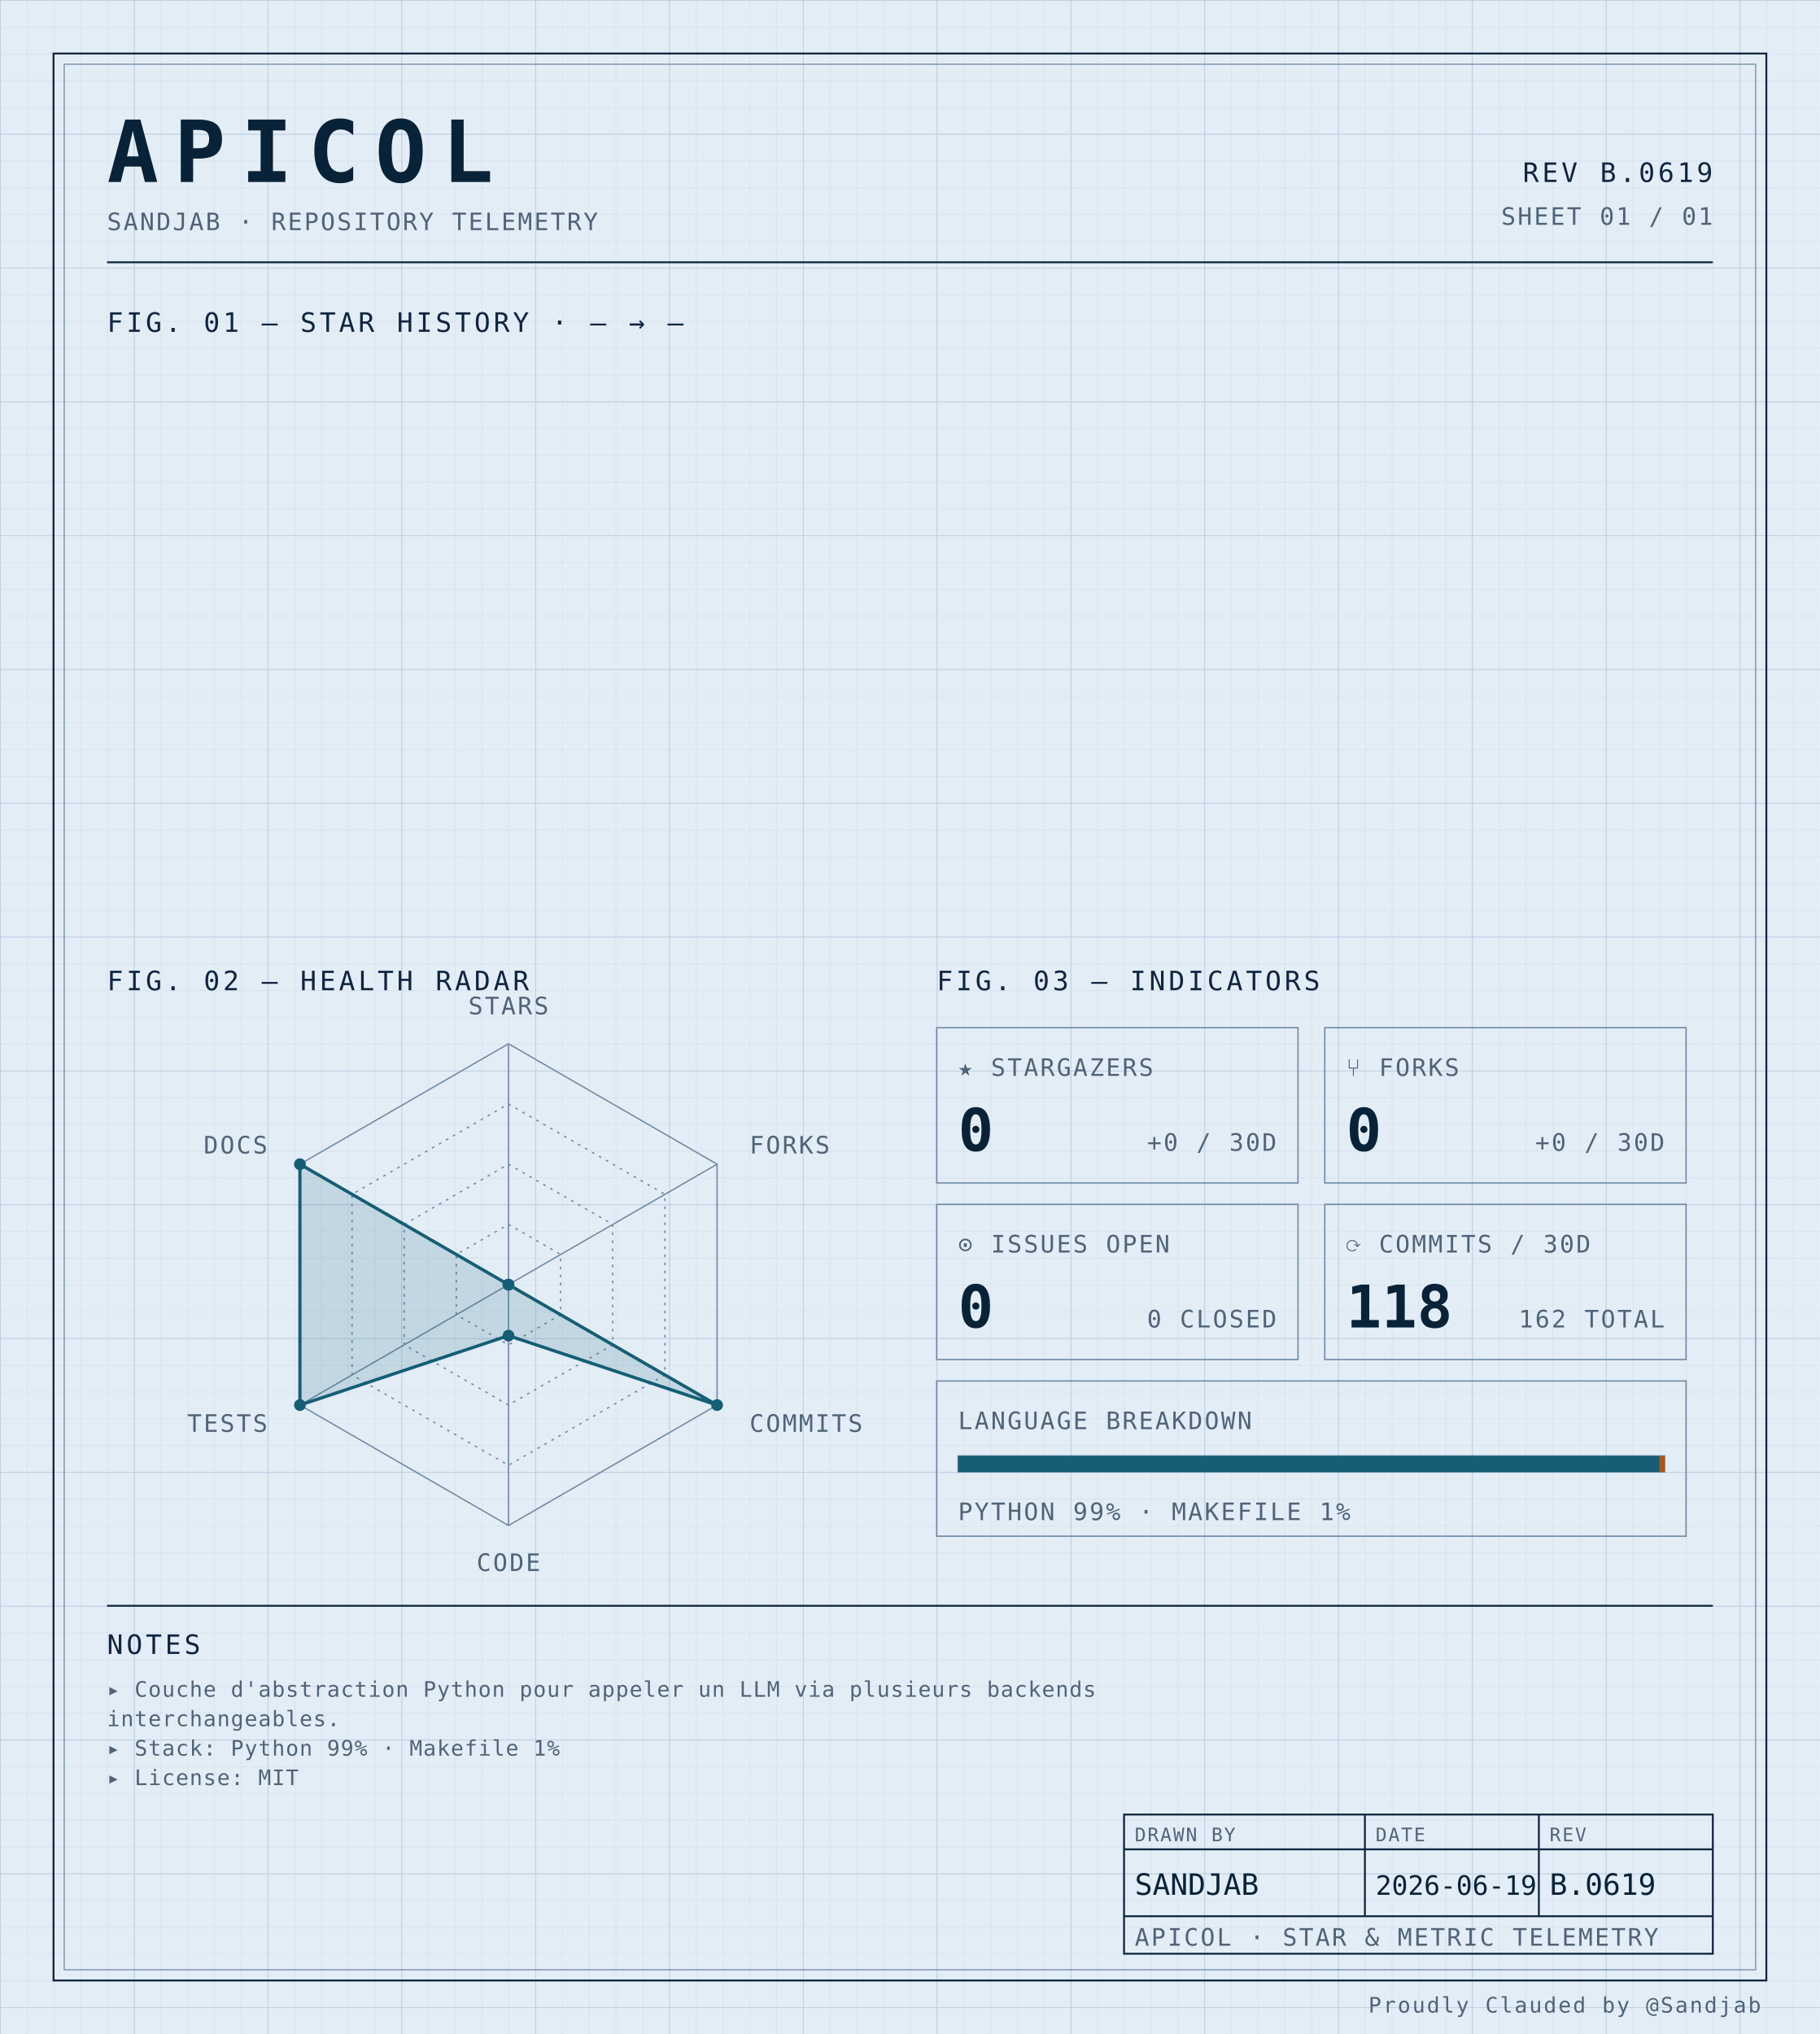
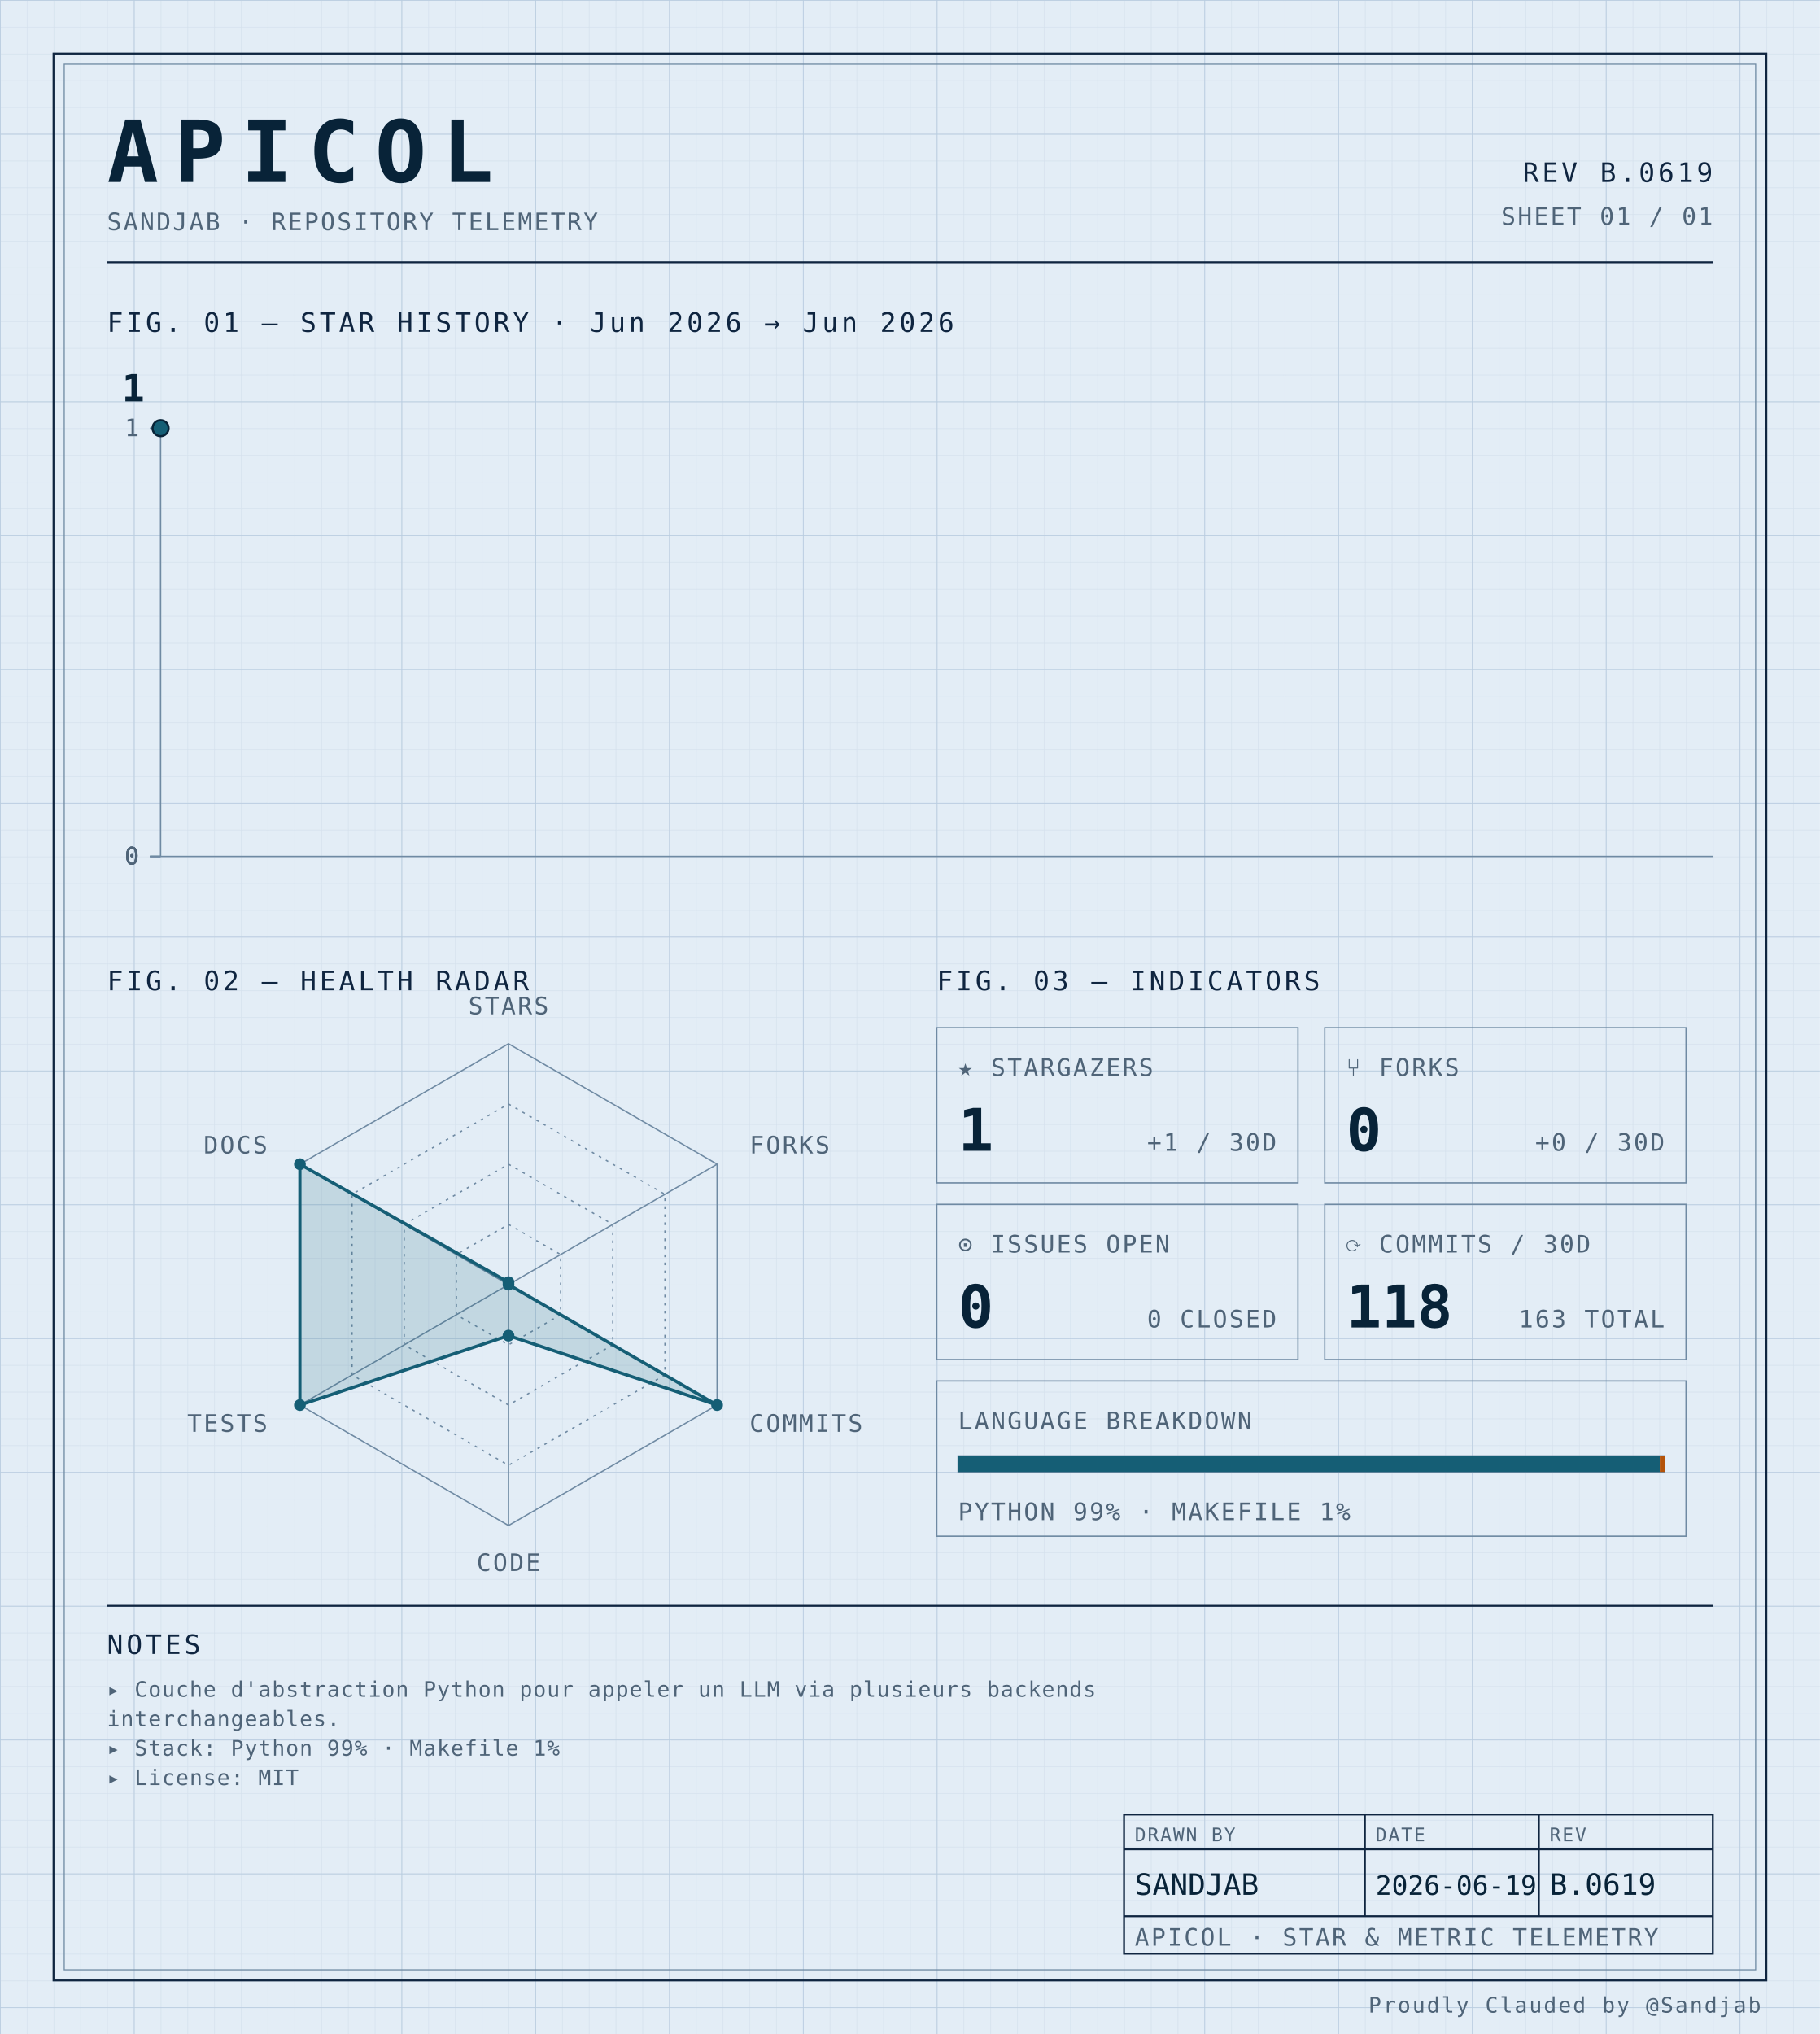
<svg xmlns="http://www.w3.org/2000/svg" width="100%" viewBox="0 0 680 760" role="img">
  <defs>
    <pattern id="grid-fine" width="10" height="10" patternUnits="userSpaceOnUse">
      <path d="M10 0H0V10" fill="none" stroke="#d4e0ec" stroke-width="0.4" />
    </pattern>
    <pattern id="grid-major" width="50" height="50" patternUnits="userSpaceOnUse">
      <path d="M50 0H0V50" fill="none" stroke="#b8cce0" stroke-width="0.5" />
    </pattern>
  </defs>
  <rect x="0" y="0" width="680" height="760" fill="#e3edf6" />
  <rect x="0" y="0" width="680" height="760" fill="url(#grid-fine)" />
  <rect x="0" y="0" width="680" height="760" fill="url(#grid-major)" />
  <rect x="20" y="20" width="640" height="720" fill="none" stroke="#0f2540" stroke-width="0.7" />
  <rect x="24" y="24" width="632" height="712" fill="none" stroke="#6f8aa3" stroke-width="0.4" />
  <text x="40" y="68" font-family="ui-monospace, 'SF Mono', 'JetBrains Mono', 'Cascadia Code', Consolas, monospace" font-size="32" font-weight="700" fill="#082338" text-anchor="start" letter-spacing="0.18em">APICOL</text>
  <text x="40" y="86" font-family="ui-monospace, 'SF Mono', 'JetBrains Mono', 'Cascadia Code', Consolas, monospace" font-size="9" font-weight="400" fill="#4f6478" text-anchor="start" letter-spacing="0.08em">SANDJAB · REPOSITORY TELEMETRY</text>
  <text x="640" y="68" font-family="ui-monospace, 'SF Mono', 'JetBrains Mono', 'Cascadia Code', Consolas, monospace" font-size="10" font-weight="400" fill="#0f2540" text-anchor="end" letter-spacing="0.12em">REV B.0619</text>
  <text x="640" y="84" font-family="ui-monospace, 'SF Mono', 'JetBrains Mono', 'Cascadia Code', Consolas, monospace" font-size="9" font-weight="400" fill="#4f6478" text-anchor="end" letter-spacing="0.08em">SHEET 01 / 01</text>
  <line x1="40" y1="98" x2="640" y2="98" stroke="#0f2540" stroke-width="0.7" />
-   <text x="40" y="124" font-family="ui-monospace, 'SF Mono', 'JetBrains Mono', 'Cascadia Code', Consolas, monospace" font-size="10" font-weight="400" fill="#0f2540" text-anchor="start" letter-spacing="0.12em">FIG. 01 — STAR HISTORY · — → —</text>
+   <text x="40" y="124" font-family="ui-monospace, 'SF Mono', 'JetBrains Mono', 'Cascadia Code', Consolas, monospace" font-size="10" font-weight="400" fill="#0f2540" text-anchor="start" letter-spacing="0.12em">FIG. 01 — STAR HISTORY · Jun 2026 → Jun 2026</text>
+   <line x1="60" y1="160" x2="60" y2="320" stroke="#6f8aa3" stroke-width="0.5" />
+   <line x1="60" y1="320" x2="640" y2="320" stroke="#6f8aa3" stroke-width="0.5" />
+   <line x1="56" y1="320.0" x2="60" y2="320.0" stroke="#6f8aa3" stroke-width="0.5" />
+   <text x="52" y="323.0" font-family="ui-monospace, 'SF Mono', 'JetBrains Mono', 'Cascadia Code', Consolas, monospace" font-size="9" font-weight="400" fill="#4f6478" text-anchor="end" letter-spacing="0.08em">0</text>
+   <line x1="56" y1="320.0" x2="60" y2="320.0" stroke="#6f8aa3" stroke-width="0.5" />
+   <text x="52" y="323.0" font-family="ui-monospace, 'SF Mono', 'JetBrains Mono', 'Cascadia Code', Consolas, monospace" font-size="9" font-weight="400" fill="#4f6478" text-anchor="end" letter-spacing="0.08em">0</text>
+   <line x1="56" y1="320.0" x2="60" y2="320.0" stroke="#6f8aa3" stroke-width="0.5" />
+   <text x="52" y="323.0" font-family="ui-monospace, 'SF Mono', 'JetBrains Mono', 'Cascadia Code', Consolas, monospace" font-size="9" font-weight="400" fill="#4f6478" text-anchor="end" letter-spacing="0.08em">0</text>
+   <line x1="56" y1="320.0" x2="60" y2="320.0" stroke="#6f8aa3" stroke-width="0.5" />
+   <text x="52" y="323.0" font-family="ui-monospace, 'SF Mono', 'JetBrains Mono', 'Cascadia Code', Consolas, monospace" font-size="9" font-weight="400" fill="#4f6478" text-anchor="end" letter-spacing="0.08em">0</text>
+   <line x1="56" y1="160.0" x2="60" y2="160.0" stroke="#6f8aa3" stroke-width="0.5" />
+   <text x="52" y="163.0" font-family="ui-monospace, 'SF Mono', 'JetBrains Mono', 'Cascadia Code', Consolas, monospace" font-size="9" font-weight="400" fill="#4f6478" text-anchor="end" letter-spacing="0.08em">1</text>
+   <path d="M 60.00,160.00 L 60.00,160.00" fill="none" stroke="#155e75" stroke-width="1.4" stroke-linejoin="round" stroke-linecap="round" />
+   <circle cx="60.0" cy="160.0" r="3" fill="#155e75" stroke="#082338" stroke-width="0.8" />
+   <text x="54.0" y="150.0" font-family="ui-monospace, 'SF Mono', 'JetBrains Mono', 'Cascadia Code', Consolas, monospace" font-size="14" font-weight="700" fill="#082338" text-anchor="end" letter-spacing="normal">1</text>
  <text x="40" y="370" font-family="ui-monospace, 'SF Mono', 'JetBrains Mono', 'Cascadia Code', Consolas, monospace" font-size="10" font-weight="400" fill="#0f2540" text-anchor="start" letter-spacing="0.12em">FIG. 02 — HEALTH RADAR</text>
  <g transform="translate(190 480)">
    <polygon points="0.00,-90.00 77.94,-45.00 77.94,45.00 0.00,90.00 -77.94,45.00 -77.94,-45.00" fill="none" stroke="#6f8aa3" stroke-width="0.5" />
    <polygon points="0.00,-67.50 58.46,-33.75 58.46,33.75 0.00,67.50 -58.46,33.75 -58.46,-33.75" fill="none" stroke="#6f8aa3" stroke-width="0.5" stroke-dasharray="1,2" />
    <polygon points="0.00,-45.00 38.97,-22.50 38.97,22.50 0.00,45.00 -38.97,22.50 -38.97,-22.50" fill="none" stroke="#6f8aa3" stroke-width="0.5" stroke-dasharray="1,2" />
    <polygon points="0.00,-22.50 19.49,-11.25 19.49,11.25 0.00,22.50 -19.49,11.25 -19.49,-11.25" fill="none" stroke="#6f8aa3" stroke-width="0.5" stroke-dasharray="1,2" />
    <line x1="0" y1="0" x2="0.00" y2="-90.00" stroke="#6f8aa3" stroke-width="0.5" />
    <line x1="0" y1="0" x2="77.94" y2="-45.00" stroke="#6f8aa3" stroke-width="0.5" />
    <line x1="0" y1="0" x2="77.94" y2="45.00" stroke="#6f8aa3" stroke-width="0.5" />
    <line x1="0" y1="0" x2="0.00" y2="90.00" stroke="#6f8aa3" stroke-width="0.5" />
    <line x1="0" y1="0" x2="-77.94" y2="45.00" stroke="#6f8aa3" stroke-width="0.5" />
    <line x1="0" y1="0" x2="-77.94" y2="-45.00" stroke="#6f8aa3" stroke-width="0.5" />
-     <polygon points="0.00,0.00 0.00,0.00 77.94,45.00 0.00,19.06 -77.94,45.00 -77.94,-45.00" fill="#155e75" fill-opacity="0.16" stroke="#155e75" stroke-width="1.2" />
-     <circle cx="0.00" cy="0.00" r="2.2" fill="#155e75" />
+     <polygon points="0.00,-0.90 0.00,0.00 77.94,45.00 0.00,19.06 -77.94,45.00 -77.94,-45.00" fill="#155e75" fill-opacity="0.16" stroke="#155e75" stroke-width="1.2" />
+     <circle cx="0.00" cy="-0.90" r="2.2" fill="#155e75" />
    <circle cx="0.00" cy="0.00" r="2.2" fill="#155e75" />
    <circle cx="77.94" cy="45.00" r="2.2" fill="#155e75" />
    <circle cx="0.00" cy="19.06" r="2.2" fill="#155e75" />
    <circle cx="-77.94" cy="45.00" r="2.2" fill="#155e75" />
    <circle cx="-77.94" cy="-45.00" r="2.2" fill="#155e75" />
    <text x="6.3681633555662356e-15" y="-101" font-family="ui-monospace, 'SF Mono', 'JetBrains Mono', 'Cascadia Code', Consolas, monospace" font-size="9" font-weight="400" fill="#4f6478" text-anchor="middle" letter-spacing="0.08em">STARS</text>
    <text x="90.067" y="-49" font-family="ui-monospace, 'SF Mono', 'JetBrains Mono', 'Cascadia Code', Consolas, monospace" font-size="9" font-weight="400" fill="#4f6478" text-anchor="start" letter-spacing="0.08em">FORKS</text>
    <text x="90.067" y="55" font-family="ui-monospace, 'SF Mono', 'JetBrains Mono', 'Cascadia Code', Consolas, monospace" font-size="9" font-weight="400" fill="#4f6478" text-anchor="start" letter-spacing="0.08em">COMMITS</text>
    <text x="6.3681633555662356e-15" y="107" font-family="ui-monospace, 'SF Mono', 'JetBrains Mono', 'Cascadia Code', Consolas, monospace" font-size="9" font-weight="400" fill="#4f6478" text-anchor="middle" letter-spacing="0.08em">CODE</text>
    <text x="-90.067" y="55" font-family="ui-monospace, 'SF Mono', 'JetBrains Mono', 'Cascadia Code', Consolas, monospace" font-size="9" font-weight="400" fill="#4f6478" text-anchor="end" letter-spacing="0.08em">TESTS</text>
    <text x="-90.067" y="-49" font-family="ui-monospace, 'SF Mono', 'JetBrains Mono', 'Cascadia Code', Consolas, monospace" font-size="9" font-weight="400" fill="#4f6478" text-anchor="end" letter-spacing="0.08em">DOCS</text>
  </g>
  <text x="350" y="370" font-family="ui-monospace, 'SF Mono', 'JetBrains Mono', 'Cascadia Code', Consolas, monospace" font-size="10" font-weight="400" fill="#0f2540" text-anchor="start" letter-spacing="0.12em">FIG. 03 — INDICATORS</text>
  <rect x="350" y="384" width="135" height="58" fill="none" stroke="#6f8aa3" stroke-width="0.5" />
  <text x="358" y="402" font-family="ui-monospace, 'SF Mono', 'JetBrains Mono', 'Cascadia Code', Consolas, monospace" font-size="9" font-weight="400" fill="#4f6478" text-anchor="start" letter-spacing="0.08em">★ STARGAZERS</text>
-   <text x="358" y="430" font-family="ui-monospace, 'SF Mono', 'JetBrains Mono', 'Cascadia Code', Consolas, monospace" font-size="22" font-weight="700" fill="#082338" text-anchor="start" letter-spacing="normal">0</text>
-   <text x="477" y="430" font-family="ui-monospace, 'SF Mono', 'JetBrains Mono', 'Cascadia Code', Consolas, monospace" font-size="9" font-weight="400" fill="#4f6478" text-anchor="end" letter-spacing="0.08em">+0 / 30D</text>
+   <text x="358" y="430" font-family="ui-monospace, 'SF Mono', 'JetBrains Mono', 'Cascadia Code', Consolas, monospace" font-size="22" font-weight="700" fill="#082338" text-anchor="start" letter-spacing="normal">1</text>
+   <text x="477" y="430" font-family="ui-monospace, 'SF Mono', 'JetBrains Mono', 'Cascadia Code', Consolas, monospace" font-size="9" font-weight="400" fill="#4f6478" text-anchor="end" letter-spacing="0.08em">+1 / 30D</text>
  <rect x="495" y="384" width="135" height="58" fill="none" stroke="#6f8aa3" stroke-width="0.5" />
  <text x="503" y="402" font-family="ui-monospace, 'SF Mono', 'JetBrains Mono', 'Cascadia Code', Consolas, monospace" font-size="9" font-weight="400" fill="#4f6478" text-anchor="start" letter-spacing="0.08em">⑂ FORKS</text>
  <text x="503" y="430" font-family="ui-monospace, 'SF Mono', 'JetBrains Mono', 'Cascadia Code', Consolas, monospace" font-size="22" font-weight="700" fill="#082338" text-anchor="start" letter-spacing="normal">0</text>
  <text x="622" y="430" font-family="ui-monospace, 'SF Mono', 'JetBrains Mono', 'Cascadia Code', Consolas, monospace" font-size="9" font-weight="400" fill="#4f6478" text-anchor="end" letter-spacing="0.08em">+0 / 30D</text>
  <rect x="350" y="450" width="135" height="58" fill="none" stroke="#6f8aa3" stroke-width="0.5" />
  <text x="358" y="468" font-family="ui-monospace, 'SF Mono', 'JetBrains Mono', 'Cascadia Code', Consolas, monospace" font-size="9" font-weight="400" fill="#4f6478" text-anchor="start" letter-spacing="0.08em">⊙ ISSUES OPEN</text>
  <text x="358" y="496" font-family="ui-monospace, 'SF Mono', 'JetBrains Mono', 'Cascadia Code', Consolas, monospace" font-size="22" font-weight="700" fill="#082338" text-anchor="start" letter-spacing="normal">0</text>
  <text x="477" y="496" font-family="ui-monospace, 'SF Mono', 'JetBrains Mono', 'Cascadia Code', Consolas, monospace" font-size="9" font-weight="400" fill="#4f6478" text-anchor="end" letter-spacing="0.08em">0 CLOSED</text>
  <rect x="495" y="450" width="135" height="58" fill="none" stroke="#6f8aa3" stroke-width="0.5" />
  <text x="503" y="468" font-family="ui-monospace, 'SF Mono', 'JetBrains Mono', 'Cascadia Code', Consolas, monospace" font-size="9" font-weight="400" fill="#4f6478" text-anchor="start" letter-spacing="0.08em">⟳ COMMITS / 30D</text>
  <text x="503" y="496" font-family="ui-monospace, 'SF Mono', 'JetBrains Mono', 'Cascadia Code', Consolas, monospace" font-size="22" font-weight="700" fill="#082338" text-anchor="start" letter-spacing="normal">118</text>
-   <text x="622" y="496" font-family="ui-monospace, 'SF Mono', 'JetBrains Mono', 'Cascadia Code', Consolas, monospace" font-size="9" font-weight="400" fill="#4f6478" text-anchor="end" letter-spacing="0.08em">162 TOTAL</text>
+   <text x="622" y="496" font-family="ui-monospace, 'SF Mono', 'JetBrains Mono', 'Cascadia Code', Consolas, monospace" font-size="9" font-weight="400" fill="#4f6478" text-anchor="end" letter-spacing="0.08em">163 TOTAL</text>
  <rect x="350" y="516" width="280" height="58" fill="none" stroke="#6f8aa3" stroke-width="0.5" />
  <text x="358" y="534" font-family="ui-monospace, 'SF Mono', 'JetBrains Mono', 'Cascadia Code', Consolas, monospace" font-size="9" font-weight="400" fill="#4f6478" text-anchor="start" letter-spacing="0.08em">LANGUAGE BREAKDOWN</text>
  <rect x="358" y="544" width="264" height="6" fill="none" stroke="#6f8aa3" stroke-width="0.5" />
  <rect x="358" y="544" width="262.19" height="6" fill="#155e75" />
  <rect x="620.192" y="544" width="1.81" height="6" fill="#b45309" />
  <text x="358" y="568" font-family="ui-monospace, 'SF Mono', 'JetBrains Mono', 'Cascadia Code', Consolas, monospace" font-size="9" font-weight="400" fill="#4f6478" text-anchor="start" letter-spacing="0.08em">PYTHON 99% · MAKEFILE 1%</text>
  <line x1="40" y1="600" x2="640" y2="600" stroke="#0f2540" stroke-width="0.7" />
  <text x="40" y="618" font-family="ui-monospace, 'SF Mono', 'JetBrains Mono', 'Cascadia Code', Consolas, monospace" font-size="10" font-weight="400" fill="#0f2540" text-anchor="start" letter-spacing="0.12em">NOTES</text>
  <text x="40" y="634" font-family="ui-monospace, 'SF Mono', 'JetBrains Mono', 'Cascadia Code', Consolas, monospace" font-size="8" font-weight="400" fill="#4f6478" text-anchor="start" letter-spacing="0.04em">▸ Couche d'abstraction Python pour appeler un LLM via plusieurs backends</text>
  <text x="40" y="645" font-family="ui-monospace, 'SF Mono', 'JetBrains Mono', 'Cascadia Code', Consolas, monospace" font-size="8" font-weight="400" fill="#4f6478" text-anchor="start" letter-spacing="0.04em">  interchangeables.</text>
  <text x="40" y="656" font-family="ui-monospace, 'SF Mono', 'JetBrains Mono', 'Cascadia Code', Consolas, monospace" font-size="8" font-weight="400" fill="#4f6478" text-anchor="start" letter-spacing="0.04em">▸ Stack: Python 99% · Makefile 1%</text>
  <text x="40" y="667" font-family="ui-monospace, 'SF Mono', 'JetBrains Mono', 'Cascadia Code', Consolas, monospace" font-size="8" font-weight="400" fill="#4f6478" text-anchor="start" letter-spacing="0.04em">▸ License: MIT</text>
  <rect x="420" y="678" width="220" height="52" fill="none" stroke="#0f2540" stroke-width="0.7" />
  <line x1="420" y1="691" x2="640" y2="691" stroke="#0f2540" stroke-width="0.7" />
  <line x1="420" y1="716" x2="640" y2="716" stroke="#0f2540" stroke-width="0.7" />
  <line x1="510" y1="678" x2="510" y2="716" stroke="#0f2540" stroke-width="0.7" />
  <line x1="575" y1="678" x2="575" y2="716" stroke="#0f2540" stroke-width="0.7" />
  <text x="424" y="688" font-family="ui-monospace, 'SF Mono', 'JetBrains Mono', 'Cascadia Code', Consolas, monospace" font-size="7" font-weight="400" fill="#4f6478" text-anchor="start" letter-spacing="0.08em">DRAWN BY</text>
  <text x="514" y="688" font-family="ui-monospace, 'SF Mono', 'JetBrains Mono', 'Cascadia Code', Consolas, monospace" font-size="7" font-weight="400" fill="#4f6478" text-anchor="start" letter-spacing="0.08em">DATE</text>
  <text x="579" y="688" font-family="ui-monospace, 'SF Mono', 'JetBrains Mono', 'Cascadia Code', Consolas, monospace" font-size="7" font-weight="400" fill="#4f6478" text-anchor="start" letter-spacing="0.08em">REV</text>
  <text x="424" y="708" font-family="ui-monospace, 'SF Mono', 'JetBrains Mono', 'Cascadia Code', Consolas, monospace" font-size="11" font-weight="400" fill="#082338" text-anchor="start" letter-spacing="normal">SANDJAB</text>
  <text x="514" y="708" font-family="ui-monospace, 'SF Mono', 'JetBrains Mono', 'Cascadia Code', Consolas, monospace" font-size="10" font-weight="400" fill="#082338" text-anchor="start" letter-spacing="normal">2026-06-19</text>
  <text x="579" y="708" font-family="ui-monospace, 'SF Mono', 'JetBrains Mono', 'Cascadia Code', Consolas, monospace" font-size="11" font-weight="400" fill="#082338" text-anchor="start" letter-spacing="normal">B.0619</text>
  <text x="424" y="727" font-family="ui-monospace, 'SF Mono', 'JetBrains Mono', 'Cascadia Code', Consolas, monospace" font-size="9" font-weight="400" fill="#4f6478" text-anchor="start" letter-spacing="0.08em">APICOL · STAR &amp; METRIC TELEMETRY</text>
  <text x="658" y="752" font-family="ui-monospace, 'SF Mono', 'JetBrains Mono', 'Cascadia Code', Consolas, monospace" font-size="8" font-weight="400" fill="#4f6478" text-anchor="end" letter-spacing="0.08em">Proudly Clauded by @Sandjab</text>
</svg>
